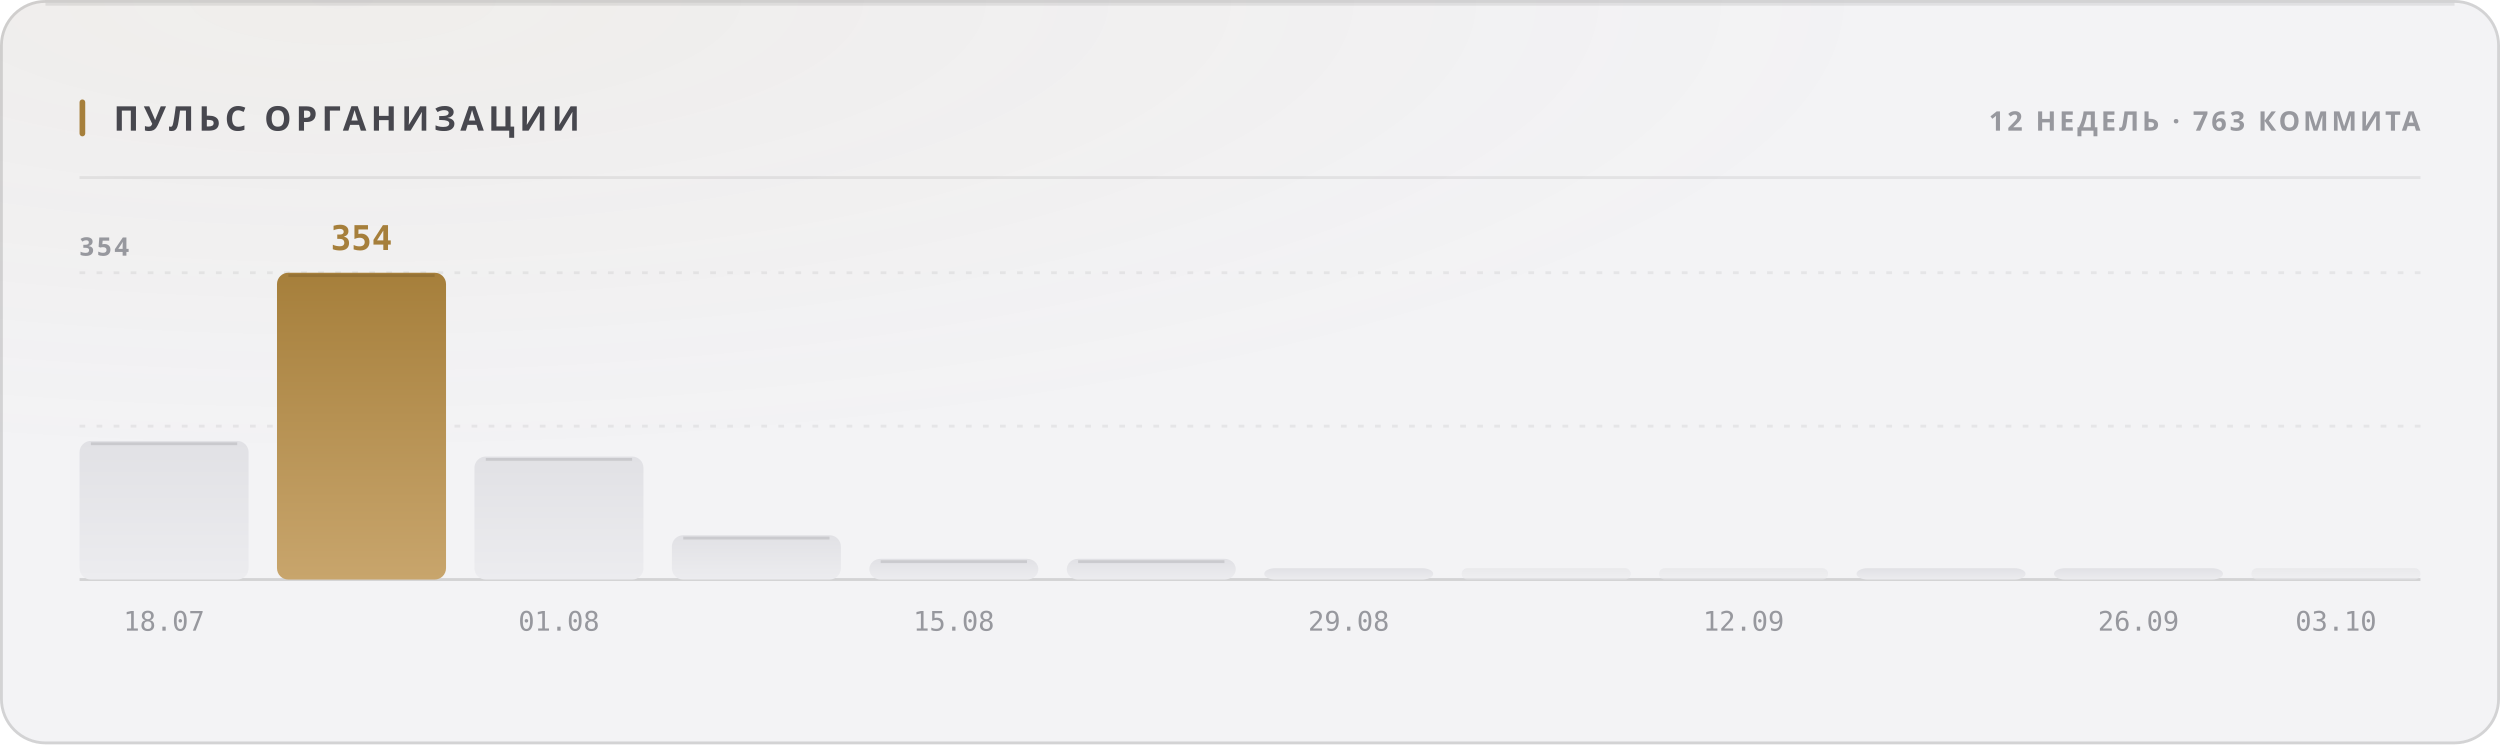
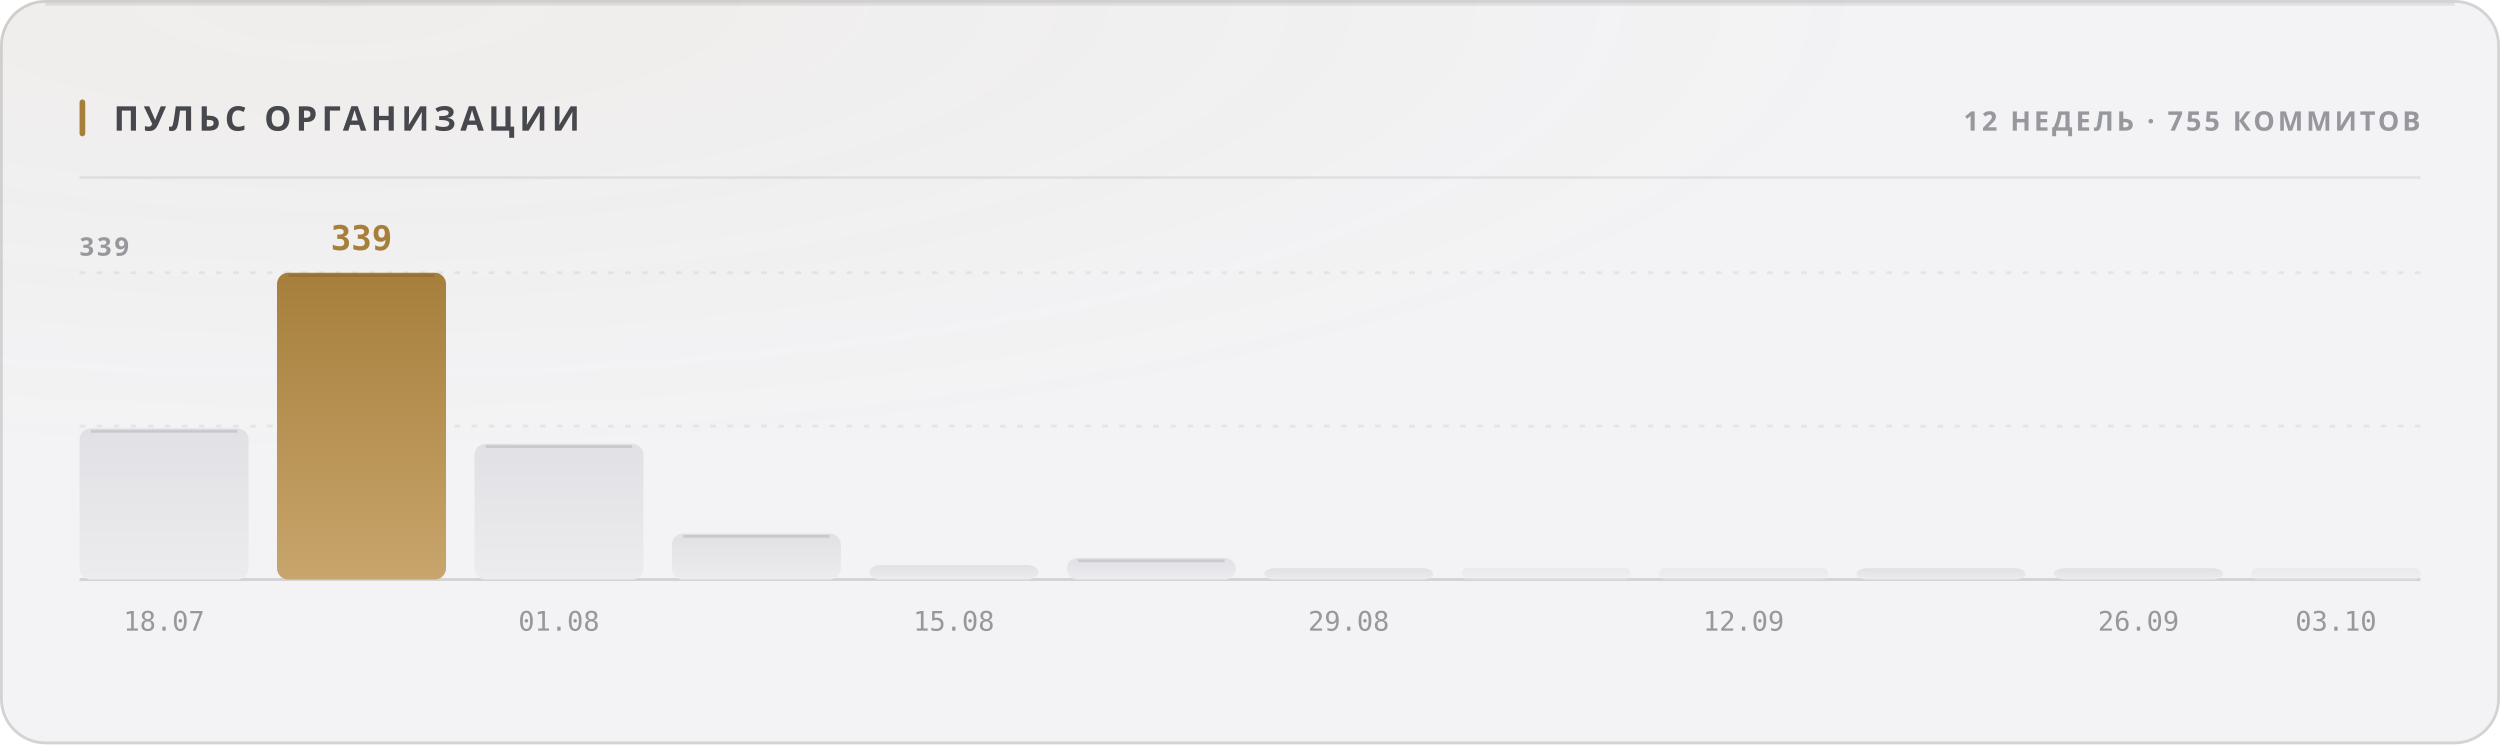
<svg xmlns="http://www.w3.org/2000/svg" width="880" height="262" viewBox="0 0 880 262" role="img">
  <style>
  text { font-family: -apple-system, BlinkMacSystemFont, 'Segoe UI', 'Noto Sans', Helvetica, Arial, sans-serif; }
  .mono { font-family: ui-monospace, 'SF Mono', 'Cascadia Mono', 'DejaVu Sans Mono', Menlo, Consolas, monospace; font-variant-numeric: tabular-nums; }
  .caps { letter-spacing: .1em; text-transform: uppercase; }

  @keyframes sheen  { from { transform: translateX(-120%); } to { transform: translateX(260%); } }
  @keyframes rise   { from { opacity: 0; transform: translateY(6px); } to { opacity: 1; transform: none; } }
  @keyframes slide  { from { opacity: 0; transform: translateX(-8px); } to { opacity: 1; transform: none; } }
  @keyframes grow   { from { transform: scaleY(0); } to { transform: scaleY(1); } }
  @keyframes widen  { from { transform: scaleX(0); } to { transform: scaleX(1); } }
  @keyframes draw   { from { stroke-dashoffset: 200; } to { stroke-dashoffset: 0; } }

  .sheen { animation: sheen 5.5s cubic-bezier(.45,0,.2,1) infinite; }
  .rise  { animation: rise .5s cubic-bezier(.16,1,.3,1) both; }
  .slide { animation: slide .42s cubic-bezier(.16,1,.3,1) both; }
  .bar   { transform-box: fill-box; transform-origin: 50% 100%;
           animation: grow .62s cubic-bezier(.16,1,.3,1) both; }
  .fill  { transform-box: fill-box; transform-origin: 0% 50%;
           animation: widen .8s cubic-bezier(.16,1,.3,1) both; }
  /* The hidden start state lives in the keyframes, never in the static rule.
     A renderer that ignores CSS animations then falls back to the FINISHED
     state — a drawn line, visible text — instead of an empty panel. */
  .spark { stroke-dasharray: 200;
           animation: draw 1.1s cubic-bezier(.16,1,.3,1) both; }

  @media (prefers-reduced-motion: reduce) {
    .sheen { animation: none; opacity: 0; }
    .rise, .slide, .bar, .fill, .spark { animation: none; opacity: 1; transform: none;
                                         stroke-dashoffset: 0; }
  }</style>
  <defs>
    <filter id="grain1" x="0" y="0" width="100%" height="100%">
      <feTurbulence type="fractalNoise" baseFrequency="0.82" numOctaves="3" stitchTiles="stitch" />
      <feColorMatrix type="saturate" values="0" />
    </filter>
    <radialGradient id="wash2" cx="14%" cy="0%" r="62%">
      <stop offset="0%" stop-color="#a67f3b" stop-opacity="0.05" />
      <stop offset="100%" stop-color="#a67f3b" stop-opacity="0" />
    </radialGradient>
    <linearGradient id="barfill3" x1="0" y1="0" x2="0" y2="1">
      <stop offset="0%" stop-color="#e1e1e5" />
      <stop offset="100%" stop-color="#ececef" />
    </linearGradient>
    <linearGradient id="barfill4" x1="0" y1="0" x2="0" y2="1">
      <stop offset="0%" stop-color="#a67f3b" />
      <stop offset="100%" stop-color="#c8a56c" />
    </linearGradient>
    <linearGradient id="barfill5" x1="0" y1="0" x2="0" y2="1">
      <stop offset="0%" stop-color="#e1e1e5" />
      <stop offset="100%" stop-color="#ececef" />
    </linearGradient>
    <linearGradient id="barfill6" x1="0" y1="0" x2="0" y2="1">
      <stop offset="0%" stop-color="#e1e1e5" />
      <stop offset="100%" stop-color="#ececef" />
    </linearGradient>
    <linearGradient id="barfill7" x1="0" y1="0" x2="0" y2="1">
      <stop offset="0%" stop-color="#e1e1e5" />
      <stop offset="100%" stop-color="#ececef" />
    </linearGradient>
    <linearGradient id="barfill8" x1="0" y1="0" x2="0" y2="1">
      <stop offset="0%" stop-color="#e1e1e5" />
      <stop offset="100%" stop-color="#ececef" />
    </linearGradient>
    <linearGradient id="barfill9" x1="0" y1="0" x2="0" y2="1">
      <stop offset="0%" stop-color="#e1e1e5" />
      <stop offset="100%" stop-color="#ececef" />
    </linearGradient>
    <linearGradient id="barfill10" x1="0" y1="0" x2="0" y2="1">
      <stop offset="0%" stop-color="#e1e1e5" />
      <stop offset="100%" stop-color="#ececef" />
    </linearGradient>
    <linearGradient id="barfill11" x1="0" y1="0" x2="0" y2="1">
      <stop offset="0%" stop-color="#e1e1e5" />
      <stop offset="100%" stop-color="#ececef" />
    </linearGradient>
    <linearGradient id="barfill12" x1="0" y1="0" x2="0" y2="1">
      <stop offset="0%" stop-color="#e1e1e5" />
      <stop offset="100%" stop-color="#ececef" />
    </linearGradient>
    <linearGradient id="barfill13" x1="0" y1="0" x2="0" y2="1">
      <stop offset="0%" stop-color="#e1e1e5" />
      <stop offset="100%" stop-color="#ececef" />
    </linearGradient>
    <linearGradient id="barfill14" x1="0" y1="0" x2="0" y2="1">
      <stop offset="0%" stop-color="#e1e1e5" />
      <stop offset="100%" stop-color="#ececef" />
    </linearGradient>
  </defs>
  <rect width="880" height="262" rx="16" fill="#f3f3f5" />
  <rect width="880" height="262" rx="16" fill="url(#wash2)" />
  <rect width="880" height="262" rx="16" filter="url(#grain1)" opacity="0.035" style="mix-blend-mode:overlay" />
  <rect x=".5" y=".5" width="879" height="261" rx="15.5" fill="none" stroke="rgba(10,10,12,0.14)" />
  <path d="M16 1.5 H864" stroke="rgba(10,10,12,0.08)" stroke-width="1" fill="none" />
  <rect x="28" y="35" width="2" height="13" rx="1" fill="#a67f3b" />
  <text x="40" y="46" font-size="12" font-weight="700" fill="#47474e" letter-spacing="0.13em">ПУЛЬС ОРГАНИЗАЦИИ</text>
-   <text x="852" y="46" font-size="9.5" font-weight="600" fill="#97989e" text-anchor="end" letter-spacing="0.11em">12 НЕДЕЛЬ · 763 КОММИТА</text>
+   <text x="852" y="46" font-size="9.5" font-weight="600" fill="#97989e" text-anchor="end" letter-spacing="0.11em">12 НЕДЕЛЬ · 755 КОММИТОВ</text>
  <path d="M28 62.5 H852" stroke="rgba(10,10,12,0.07)" stroke-width="1" />
  <path d="M28 150.0 H852" stroke="rgba(10,10,12,0.06)" stroke-width="1" stroke-dasharray="2 4" />
  <path d="M28 96.0 H852" stroke="rgba(10,10,12,0.06)" stroke-width="1" stroke-dasharray="2 4" />
  <path d="M28 204 H852" stroke="rgba(10,10,12,0.14)" stroke-width="1" />
-   <text x="28" y="90" font-size="9" font-weight="600" fill="#97989e" letter-spacing="0.11em">354</text>
-   <rect class="bar" x="28.0" y="155.2" width="59.5" height="48.8" rx="4" fill="url(#barfill3)" opacity="1" style="animation-delay:0s" />
-   <path d="M32.0 156.2 H83.5" stroke="rgba(10,10,12,0.11)" stroke-width="1" />
+   <text x="28" y="90" font-size="9" font-weight="600" fill="#97989e" letter-spacing="0.11em">339</text>
+   <rect class="bar" x="28.0" y="150.8" width="59.5" height="53.2" rx="4" fill="url(#barfill3)" opacity="1" style="animation-delay:0s" />
+   <path d="M32.0 151.8 H83.5" stroke="rgba(10,10,12,0.11)" stroke-width="1" />
  <text x="57.75" y="222" font-size="9.5" font-weight="400" fill="#97989e" text-anchor="middle" class="mono">18.07</text>
  <rect class="bar" x="97.5" y="96.0" width="59.5" height="108.0" rx="4" fill="url(#barfill4)" opacity="1" style="animation-delay:0.038s" />
  <path d="M101.5 97.0 H153.0" stroke="rgba(10,10,12,0.11)" stroke-width="1" />
-   <text x="127.25" y="88" font-size="12" font-weight="700" fill="#a67f3b" text-anchor="middle" class="mono rise" opacity="1">354</text>
-   <rect class="bar" x="167.0" y="160.7" width="59.5" height="43.3" rx="4" fill="url(#barfill5)" opacity="1" style="animation-delay:0.076s" />
-   <path d="M171.0 161.7 H222.5" stroke="rgba(10,10,12,0.11)" stroke-width="1" />
+   <text x="127.25" y="88" font-size="12" font-weight="700" fill="#a67f3b" text-anchor="middle" class="mono rise" opacity="1">339</text>
+   <rect class="bar" x="167.0" y="156.2" width="59.5" height="47.8" rx="4" fill="url(#barfill5)" opacity="1" style="animation-delay:0.076s" />
+   <path d="M171.0 157.2 H222.5" stroke="rgba(10,10,12,0.11)" stroke-width="1" />
  <text x="196.75" y="222" font-size="9.5" font-weight="400" fill="#97989e" text-anchor="middle" class="mono">01.08</text>
-   <rect class="bar" x="236.5" y="188.4" width="59.5" height="15.6" rx="4" fill="url(#barfill6)" opacity="1" style="animation-delay:0.114s" />
-   <path d="M240.5 189.4 H292.0" stroke="rgba(10,10,12,0.11)" stroke-width="1" />
-   <rect class="bar" x="306.0" y="196.7" width="59.5" height="7.3" rx="4" fill="url(#barfill7)" opacity="1" style="animation-delay:0.152s" />
-   <path d="M310.0 197.7 H361.5" stroke="rgba(10,10,12,0.11)" stroke-width="1" />
+   <rect class="bar" x="236.5" y="187.8" width="59.5" height="16.2" rx="4" fill="url(#barfill6)" opacity="1" style="animation-delay:0.114s" />
+   <path d="M240.5 188.8 H292.0" stroke="rgba(10,10,12,0.11)" stroke-width="1" />
+   <rect class="bar" x="306.0" y="198.9" width="59.5" height="5.1" rx="4" fill="url(#barfill7)" opacity="1" style="animation-delay:0.152s" />
  <text x="335.75" y="222" font-size="9.5" font-weight="400" fill="#97989e" text-anchor="middle" class="mono">15.08</text>
-   <rect class="bar" x="375.5" y="196.7" width="59.5" height="7.3" rx="4" fill="url(#barfill8)" opacity="1" style="animation-delay:0.19s" />
-   <path d="M379.5 197.7 H431.0" stroke="rgba(10,10,12,0.11)" stroke-width="1" />
+   <rect class="bar" x="375.5" y="196.4" width="59.5" height="7.6" rx="4" fill="url(#barfill8)" opacity="1" style="animation-delay:0.19s" />
+   <path d="M379.5 197.4 H431.0" stroke="rgba(10,10,12,0.11)" stroke-width="1" />
  <rect class="bar" x="445.0" y="200.0" width="59.5" height="4.0" rx="4" fill="url(#barfill9)" opacity="1" style="animation-delay:0.228s" />
  <text x="474.75" y="222" font-size="9.5" font-weight="400" fill="#97989e" text-anchor="middle" class="mono">29.08</text>
  <rect class="bar" x="514.5" y="200.0" width="59.5" height="4.0" rx="2" fill="url(#barfill10)" opacity="0.55" style="animation-delay:0.266s" />
  <rect class="bar" x="584.0" y="200.0" width="59.5" height="4.0" rx="2" fill="url(#barfill11)" opacity="0.55" style="animation-delay:0.304s" />
  <text x="613.75" y="222" font-size="9.5" font-weight="400" fill="#97989e" text-anchor="middle" class="mono">12.09</text>
  <rect class="bar" x="653.5" y="200.0" width="59.5" height="4.0" rx="4" fill="url(#barfill12)" opacity="1" style="animation-delay:0.342s" />
  <rect class="bar" x="723.0" y="200.0" width="59.5" height="4.0" rx="4" fill="url(#barfill13)" opacity="1" style="animation-delay:0.38s" />
  <text x="752.75" y="222" font-size="9.5" font-weight="400" fill="#97989e" text-anchor="middle" class="mono">26.09</text>
  <rect class="bar" x="792.5" y="200.0" width="59.5" height="4.0" rx="2" fill="url(#barfill14)" opacity="0.55" style="animation-delay:0.418s" />
  <text x="822.25" y="222" font-size="9.5" font-weight="400" fill="#97989e" text-anchor="middle" class="mono">03.10</text>
</svg>
